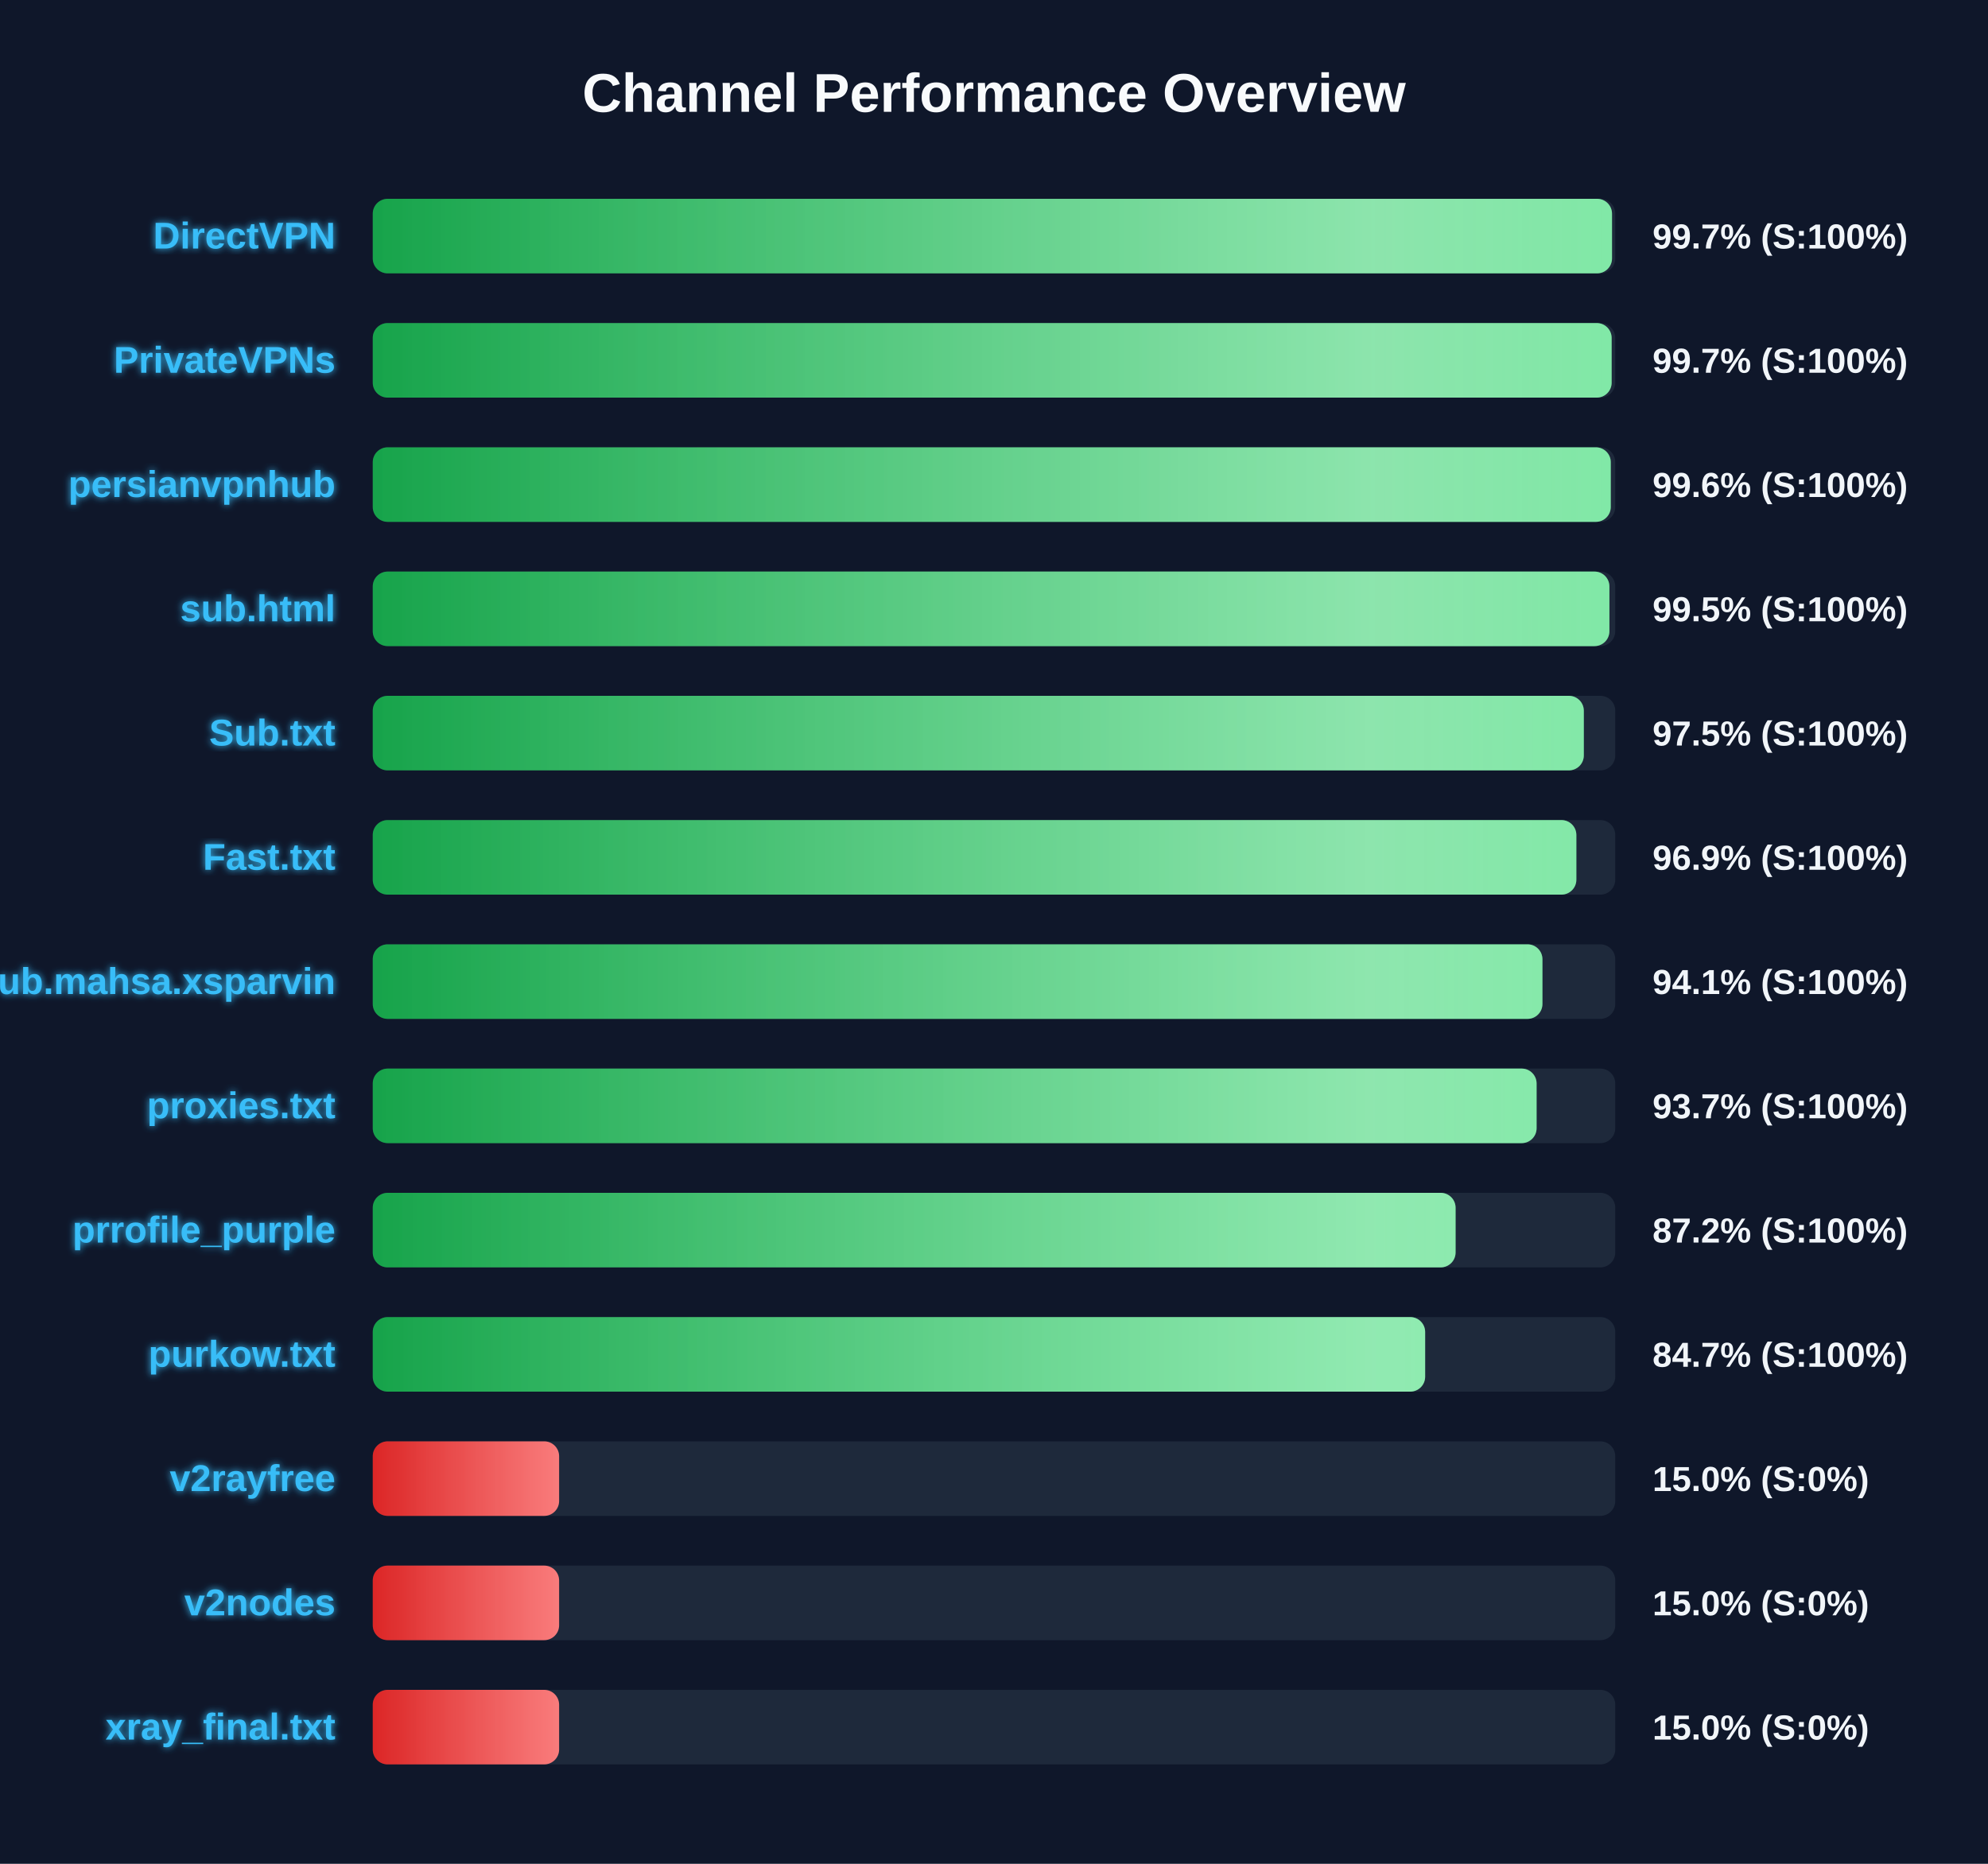
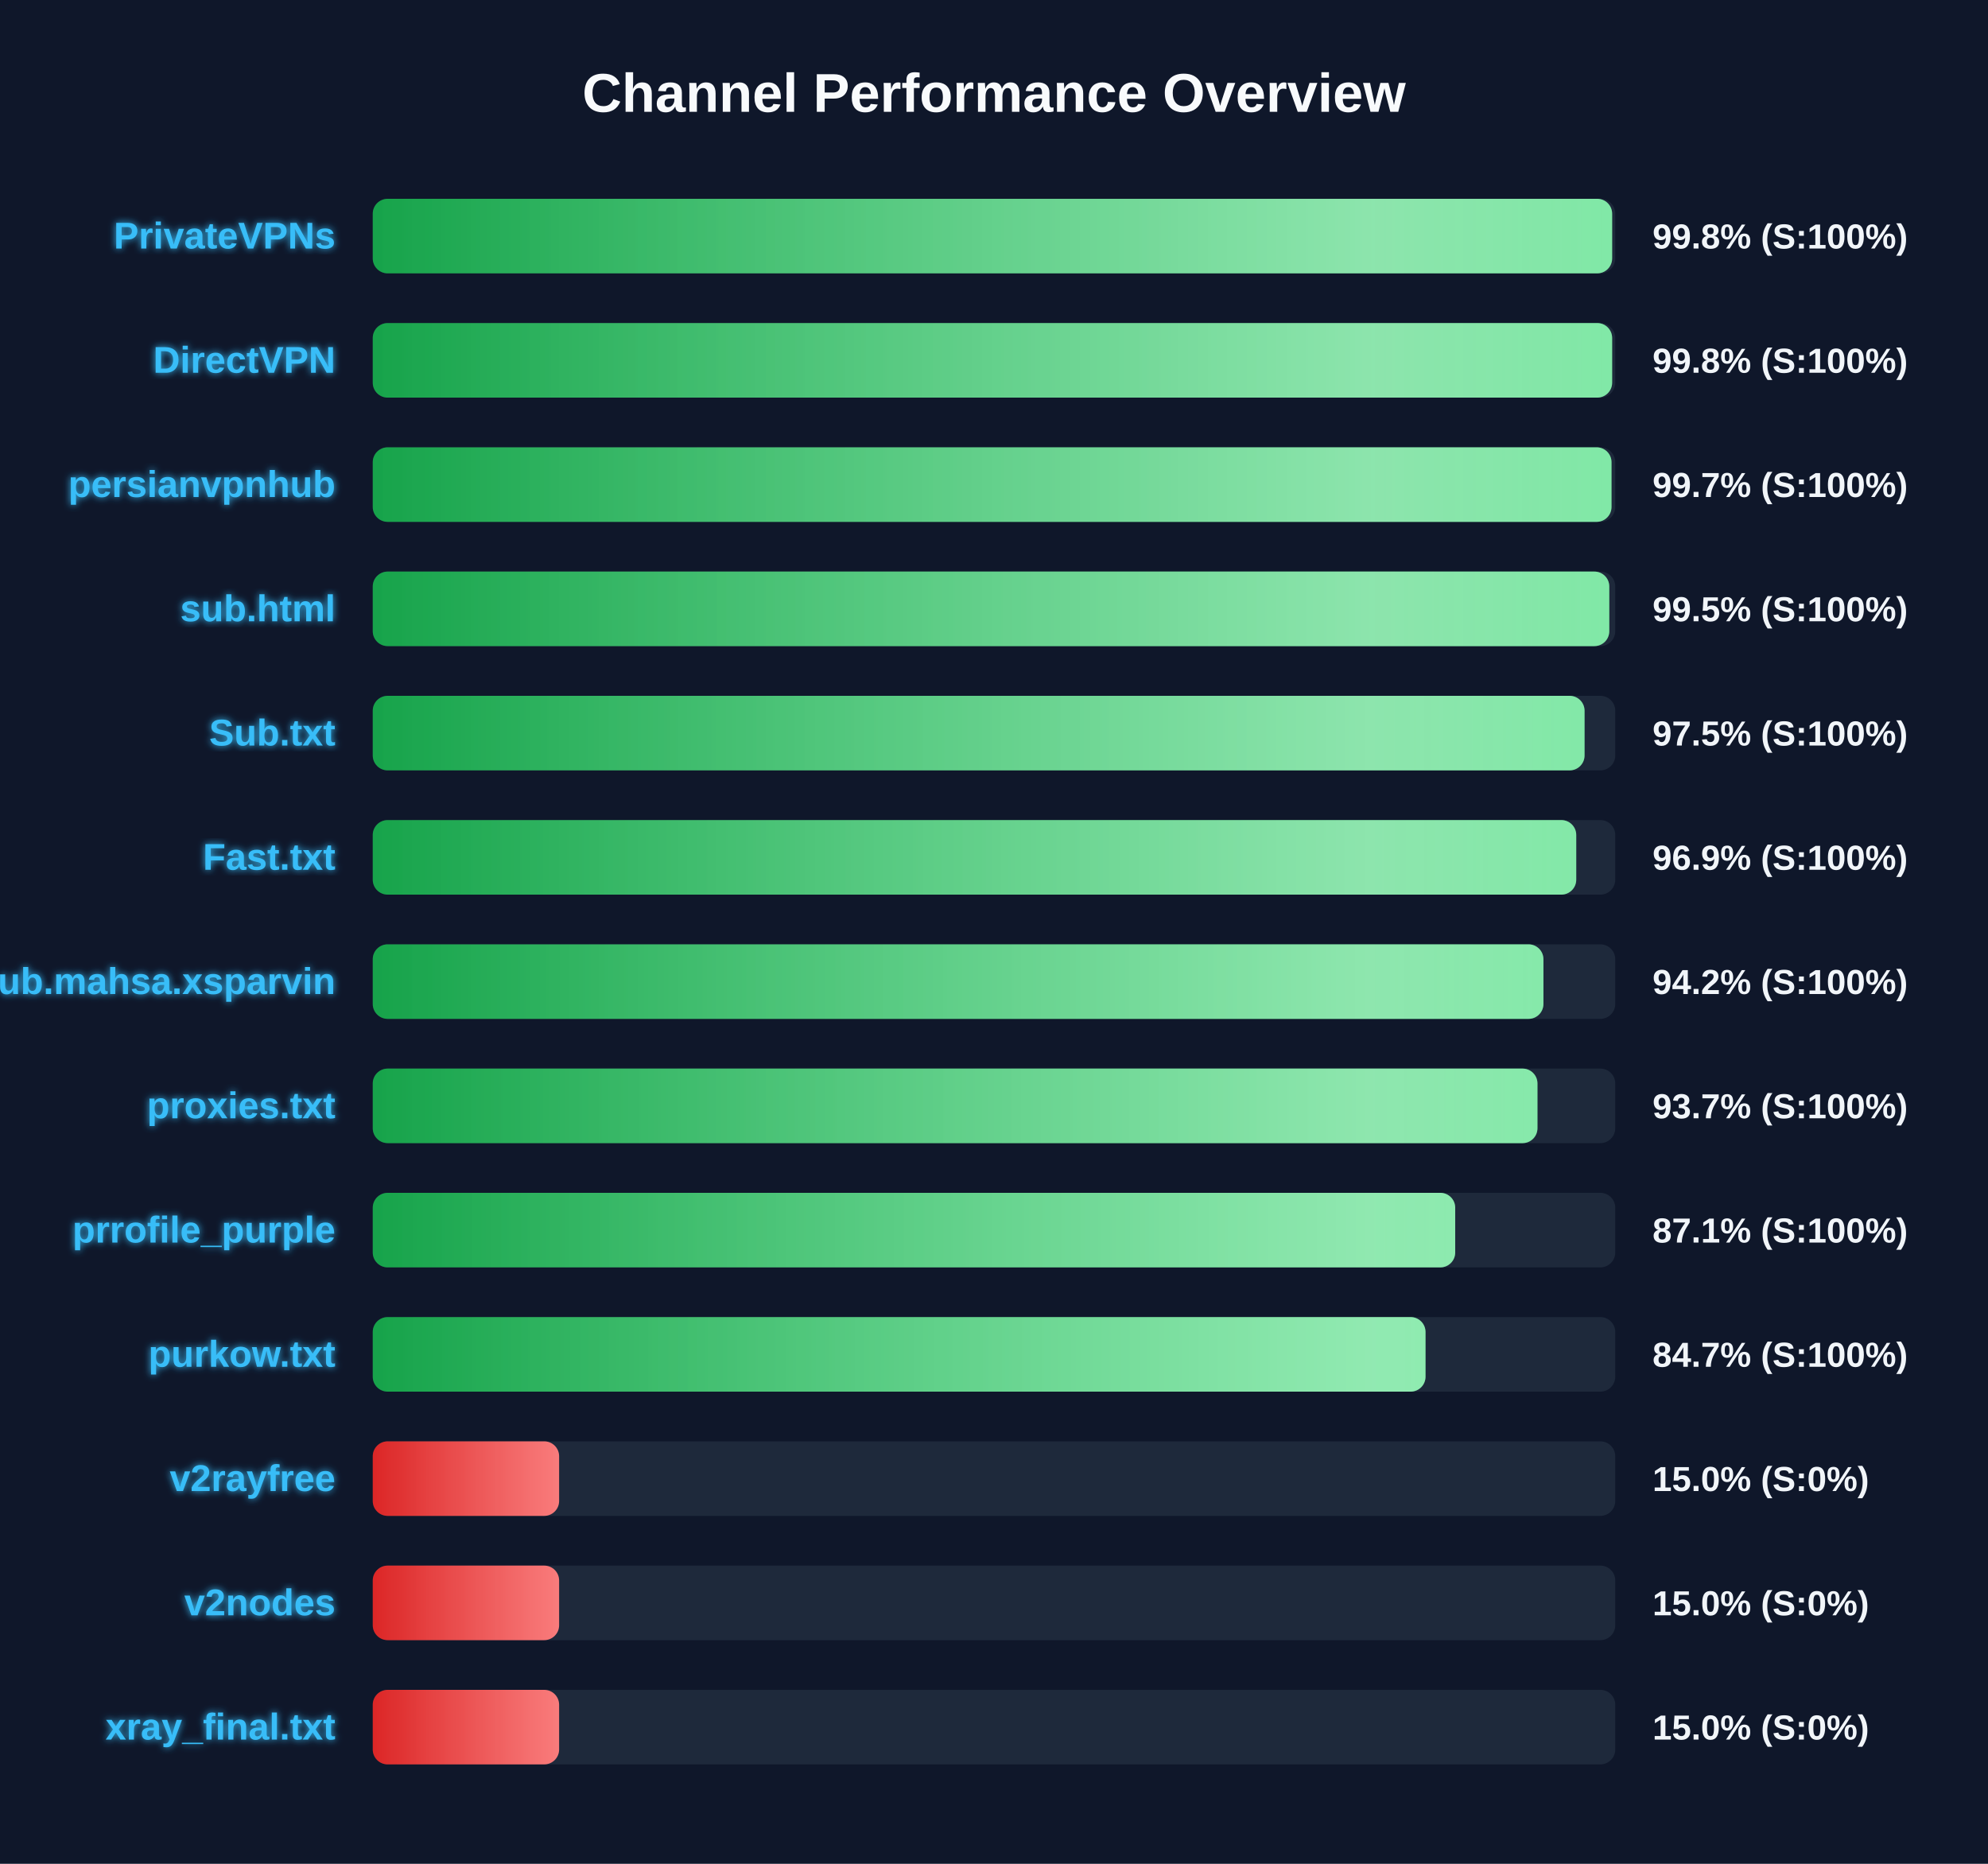
<svg xmlns="http://www.w3.org/2000/svg" width="800" height="750" version="1.1">
  <defs>
    <linearGradient id="grad-green" x1="0%" y1="0%" x2="100%" y2="0%">
      <stop offset="0%" stop-color="#16a34a" />
      <stop offset="100%" stop-color="#4ade80" />
    </linearGradient>
    <linearGradient id="grad-yellow" x1="0%" y1="0%" x2="100%" y2="0%">
      <stop offset="0%" stop-color="#ca8a04" />
      <stop offset="100%" stop-color="#fde047" />
    </linearGradient>
    <linearGradient id="grad-red" x1="0%" y1="0%" x2="100%" y2="0%">
      <stop offset="0%" stop-color="#dc2626" />
      <stop offset="100%" stop-color="#f87171" />
    </linearGradient>
    <linearGradient id="shimmer" x1="0%" y1="0%" x2="100%" y2="0%">
      <stop offset="0%" stop-color="rgba(255,255,255,0)" />
      <stop offset="50%" stop-color="rgba(255,255,255,0.4)" />
      <stop offset="100%" stop-color="rgba(255,255,255,0)" />
    </linearGradient>
    <filter id="glow" x="-20%" y="-20%" width="140%" height="140%">
      <feGaussianBlur stdDeviation="1.5" result="blur" />
      <feComposite in="SourceGraphic" in2="blur" operator="over" />
    </filter>
  </defs>
  <style>
        .bg-rect { fill: #0f172a; }
        .title { font: bold 22px 'Segoe UI', Arial, sans-serif; fill: #f8fafc; }
        .row { font: bold 15px 'Segoe UI', Arial, sans-serif; fill: #38bdf8; filter: url(#glow); }
        .score { font: bold 14px 'Segoe UI', Arial, sans-serif; fill: #f1f5f9; }
        @keyframes shimmer-anim {
            0% { transform: translateX(-100%); }
            100% { transform: translateX(200%); }
        }
        .shimmer-rect {
            animation: shimmer-anim 2.5s infinite linear;
        }
    </style>
  <rect width="100%" height="100%" class="bg-rect" />
  <text x="400" y="45" text-anchor="middle" class="title">Channel Performance Overview</text>
  <rect x="150" y="80" width="500" height="30" fill="#1e293b" rx="6" />
  <clipPath id="clip-0">
-     <rect x="150" y="80" width="498.7" height="30" rx="6" />
+     <rect x="150" y="80" width="498.75" height="30" rx="6" />
  </clipPath>
-   <rect x="150" y="80" width="498.7" height="30" fill="url(#grad-green)" rx="6" />
+   <rect x="150" y="80" width="498.75" height="30" fill="url(#grad-green)" rx="6" />
  <g clip-path="url(#clip-0)">
    <rect x="150" y="80" width="100%" height="30" fill="url(#shimmer)" class="shimmer-rect" />
  </g>
-   <text x="135" y="100" text-anchor="end" class="row">DirectVPN</text>
-   <text x="665" y="100" text-anchor="start" class="score">99.7% (S:100%)</text>
+   <text x="135" y="100" text-anchor="end" class="row">PrivateVPNs</text>
+   <text x="665" y="100" text-anchor="start" class="score">99.8% (S:100%)</text>
  <rect x="150" y="130" width="500" height="30" fill="#1e293b" rx="6" />
  <clipPath id="clip-1">
-     <rect x="150" y="130" width="498.55" height="30" rx="6" />
+     <rect x="150" y="130" width="498.75" height="30" rx="6" />
  </clipPath>
-   <rect x="150" y="130" width="498.55" height="30" fill="url(#grad-green)" rx="6" />
+   <rect x="150" y="130" width="498.75" height="30" fill="url(#grad-green)" rx="6" />
  <g clip-path="url(#clip-1)">
    <rect x="150" y="130" width="100%" height="30" fill="url(#shimmer)" class="shimmer-rect" />
  </g>
-   <text x="135" y="150" text-anchor="end" class="row">PrivateVPNs</text>
-   <text x="665" y="150" text-anchor="start" class="score">99.7% (S:100%)</text>
+   <text x="135" y="150" text-anchor="end" class="row">DirectVPN</text>
+   <text x="665" y="150" text-anchor="start" class="score">99.8% (S:100%)</text>
  <rect x="150" y="180" width="500" height="30" fill="#1e293b" rx="6" />
  <clipPath id="clip-2">
-     <rect x="150" y="180" width="498.2" height="30" rx="6" />
+     <rect x="150" y="180" width="498.5" height="30" rx="6" />
  </clipPath>
-   <rect x="150" y="180" width="498.2" height="30" fill="url(#grad-green)" rx="6" />
+   <rect x="150" y="180" width="498.5" height="30" fill="url(#grad-green)" rx="6" />
  <g clip-path="url(#clip-2)">
    <rect x="150" y="180" width="100%" height="30" fill="url(#shimmer)" class="shimmer-rect" />
  </g>
  <text x="135" y="200" text-anchor="end" class="row">persianvpnhub</text>
-   <text x="665" y="200" text-anchor="start" class="score">99.6% (S:100%)</text>
+   <text x="665" y="200" text-anchor="start" class="score">99.7% (S:100%)</text>
  <rect x="150" y="230" width="500" height="30" fill="#1e293b" rx="6" />
  <clipPath id="clip-3">
-     <rect x="150" y="230" width="497.65" height="30" rx="6" />
+     <rect x="150" y="230" width="497.6" height="30" rx="6" />
  </clipPath>
-   <rect x="150" y="230" width="497.65" height="30" fill="url(#grad-green)" rx="6" />
+   <rect x="150" y="230" width="497.6" height="30" fill="url(#grad-green)" rx="6" />
  <g clip-path="url(#clip-3)">
    <rect x="150" y="230" width="100%" height="30" fill="url(#shimmer)" class="shimmer-rect" />
  </g>
  <text x="135" y="250" text-anchor="end" class="row">sub.html</text>
  <text x="665" y="250" text-anchor="start" class="score">99.5% (S:100%)</text>
  <rect x="150" y="280" width="500" height="30" fill="#1e293b" rx="6" />
  <clipPath id="clip-4">
-     <rect x="150" y="280" width="487.35" height="30" rx="6" />
+     <rect x="150" y="280" width="487.65" height="30" rx="6" />
  </clipPath>
-   <rect x="150" y="280" width="487.35" height="30" fill="url(#grad-green)" rx="6" />
+   <rect x="150" y="280" width="487.65" height="30" fill="url(#grad-green)" rx="6" />
  <g clip-path="url(#clip-4)">
    <rect x="150" y="280" width="100%" height="30" fill="url(#shimmer)" class="shimmer-rect" />
  </g>
  <text x="135" y="300" text-anchor="end" class="row">Sub.txt</text>
  <text x="665" y="300" text-anchor="start" class="score">97.5% (S:100%)</text>
  <rect x="150" y="330" width="500" height="30" fill="#1e293b" rx="6" />
  <clipPath id="clip-5">
-     <rect x="150" y="330" width="484.35" height="30" rx="6" />
+     <rect x="150" y="330" width="484.3" height="30" rx="6" />
  </clipPath>
-   <rect x="150" y="330" width="484.35" height="30" fill="url(#grad-green)" rx="6" />
+   <rect x="150" y="330" width="484.3" height="30" fill="url(#grad-green)" rx="6" />
  <g clip-path="url(#clip-5)">
    <rect x="150" y="330" width="100%" height="30" fill="url(#shimmer)" class="shimmer-rect" />
  </g>
  <text x="135" y="350" text-anchor="end" class="row">Fast.txt</text>
  <text x="665" y="350" text-anchor="start" class="score">96.9% (S:100%)</text>
  <rect x="150" y="380" width="500" height="30" fill="#1e293b" rx="6" />
  <clipPath id="clip-6">
-     <rect x="150" y="380" width="470.7" height="30" rx="6" />
+     <rect x="150" y="380" width="471.1" height="30" rx="6" />
  </clipPath>
-   <rect x="150" y="380" width="470.7" height="30" fill="url(#grad-green)" rx="6" />
+   <rect x="150" y="380" width="471.1" height="30" fill="url(#grad-green)" rx="6" />
  <g clip-path="url(#clip-6)">
    <rect x="150" y="380" width="100%" height="30" fill="url(#shimmer)" class="shimmer-rect" />
  </g>
  <text x="135" y="400" text-anchor="end" class="row">Sub.mahsa.xsparvin</text>
-   <text x="665" y="400" text-anchor="start" class="score">94.1% (S:100%)</text>
+   <text x="665" y="400" text-anchor="start" class="score">94.2% (S:100%)</text>
  <rect x="150" y="430" width="500" height="30" fill="#1e293b" rx="6" />
  <clipPath id="clip-7">
-     <rect x="150" y="430" width="468.35" height="30" rx="6" />
+     <rect x="150" y="430" width="468.7" height="30" rx="6" />
  </clipPath>
-   <rect x="150" y="430" width="468.35" height="30" fill="url(#grad-green)" rx="6" />
+   <rect x="150" y="430" width="468.7" height="30" fill="url(#grad-green)" rx="6" />
  <g clip-path="url(#clip-7)">
    <rect x="150" y="430" width="100%" height="30" fill="url(#shimmer)" class="shimmer-rect" />
  </g>
  <text x="135" y="450" text-anchor="end" class="row">proxies.txt</text>
  <text x="665" y="450" text-anchor="start" class="score">93.7% (S:100%)</text>
  <rect x="150" y="480" width="500" height="30" fill="#1e293b" rx="6" />
  <clipPath id="clip-8">
-     <rect x="150" y="480" width="435.75" height="30" rx="6" />
+     <rect x="150" y="480" width="435.6" height="30" rx="6" />
  </clipPath>
-   <rect x="150" y="480" width="435.75" height="30" fill="url(#grad-green)" rx="6" />
+   <rect x="150" y="480" width="435.6" height="30" fill="url(#grad-green)" rx="6" />
  <g clip-path="url(#clip-8)">
    <rect x="150" y="480" width="100%" height="30" fill="url(#shimmer)" class="shimmer-rect" />
  </g>
  <text x="135" y="500" text-anchor="end" class="row">prrofile_purple</text>
-   <text x="665" y="500" text-anchor="start" class="score">87.2% (S:100%)</text>
+   <text x="665" y="500" text-anchor="start" class="score">87.1% (S:100%)</text>
  <rect x="150" y="530" width="500" height="30" fill="#1e293b" rx="6" />
  <clipPath id="clip-9">
-     <rect x="150" y="530" width="423.5" height="30" rx="6" />
+     <rect x="150" y="530" width="423.65" height="30" rx="6" />
  </clipPath>
-   <rect x="150" y="530" width="423.5" height="30" fill="url(#grad-green)" rx="6" />
+   <rect x="150" y="530" width="423.65" height="30" fill="url(#grad-green)" rx="6" />
  <g clip-path="url(#clip-9)">
    <rect x="150" y="530" width="100%" height="30" fill="url(#shimmer)" class="shimmer-rect" />
  </g>
  <text x="135" y="550" text-anchor="end" class="row">purkow.txt</text>
  <text x="665" y="550" text-anchor="start" class="score">84.7% (S:100%)</text>
  <rect x="150" y="580" width="500" height="30" fill="#1e293b" rx="6" />
  <clipPath id="clip-10">
    <rect x="150" y="580" width="75.0" height="30" rx="6" />
  </clipPath>
  <rect x="150" y="580" width="75.0" height="30" fill="url(#grad-red)" rx="6" />
  <g clip-path="url(#clip-10)">
    <rect x="150" y="580" width="100%" height="30" fill="url(#shimmer)" class="shimmer-rect" />
  </g>
  <text x="135" y="600" text-anchor="end" class="row">v2rayfree</text>
  <text x="665" y="600" text-anchor="start" class="score">15.0% (S:0%)</text>
  <rect x="150" y="630" width="500" height="30" fill="#1e293b" rx="6" />
  <clipPath id="clip-11">
    <rect x="150" y="630" width="75.0" height="30" rx="6" />
  </clipPath>
  <rect x="150" y="630" width="75.0" height="30" fill="url(#grad-red)" rx="6" />
  <g clip-path="url(#clip-11)">
    <rect x="150" y="630" width="100%" height="30" fill="url(#shimmer)" class="shimmer-rect" />
  </g>
  <text x="135" y="650" text-anchor="end" class="row">v2nodes</text>
  <text x="665" y="650" text-anchor="start" class="score">15.0% (S:0%)</text>
  <rect x="150" y="680" width="500" height="30" fill="#1e293b" rx="6" />
  <clipPath id="clip-12">
    <rect x="150" y="680" width="75.0" height="30" rx="6" />
  </clipPath>
  <rect x="150" y="680" width="75.0" height="30" fill="url(#grad-red)" rx="6" />
  <g clip-path="url(#clip-12)">
    <rect x="150" y="680" width="100%" height="30" fill="url(#shimmer)" class="shimmer-rect" />
  </g>
  <text x="135" y="700" text-anchor="end" class="row">xray_final.txt</text>
  <text x="665" y="700" text-anchor="start" class="score">15.0% (S:0%)</text>
</svg>
